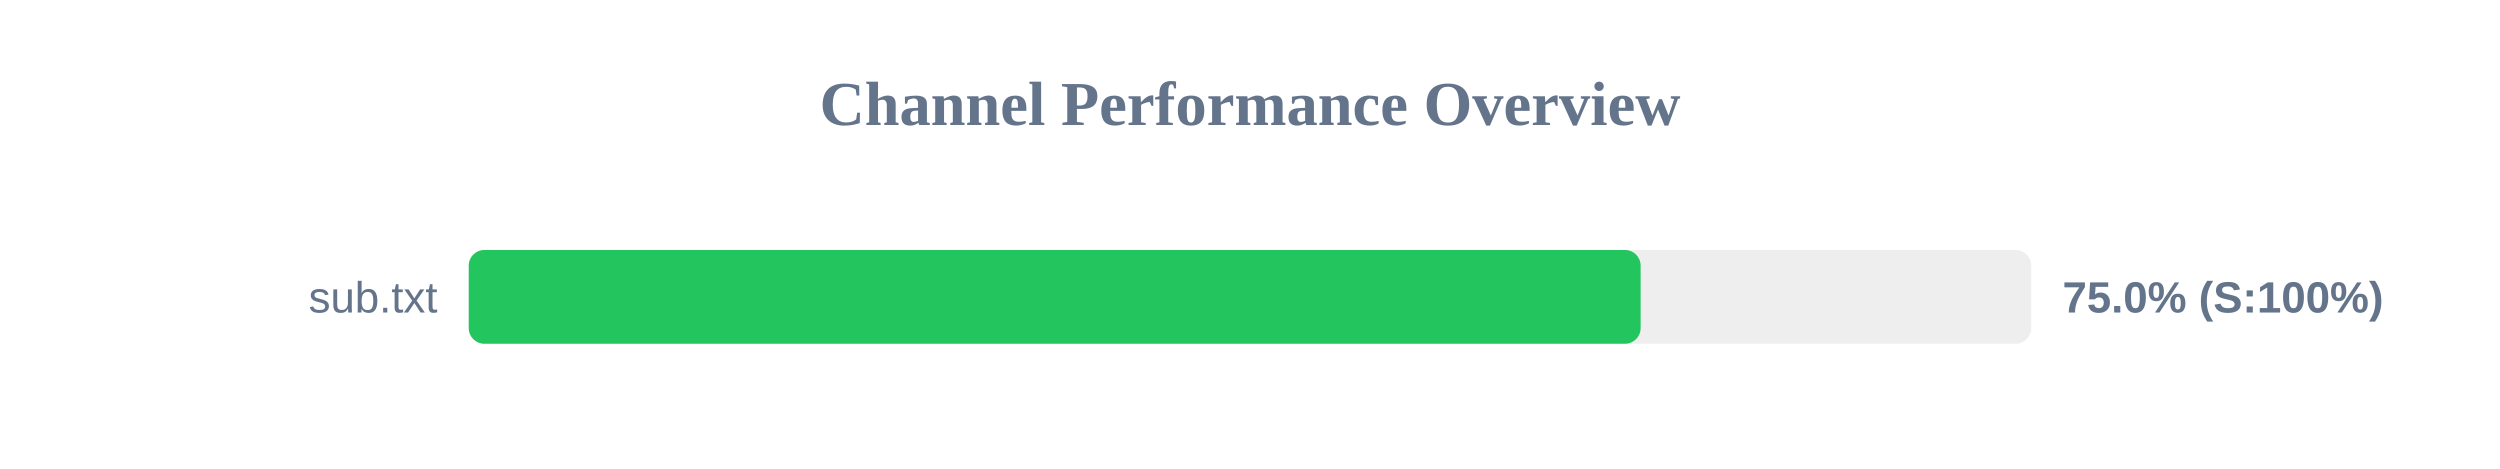
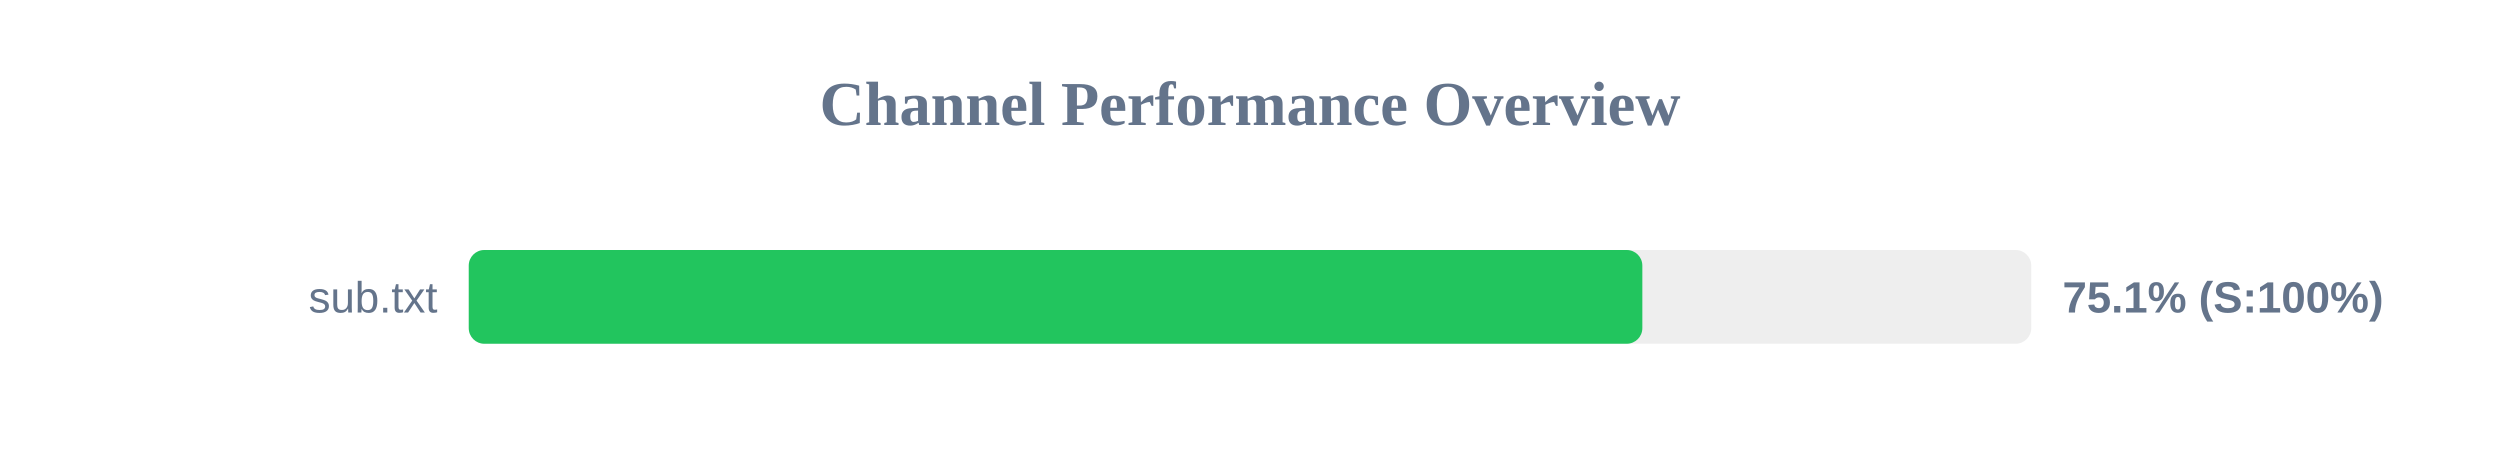
<svg xmlns="http://www.w3.org/2000/svg" width="800" height="150" version="1.1">
  <style>
        .row { font: 14px Arial; fill: #64748b; }
        .score { font: bold 14px Arial; fill: #64748b; }
    </style>
  <text x="400" y="40" text-anchor="middle" font-size="20px" font-weight="bold" fill="#64748b">Channel Performance Overview</text>
  <rect x="150" y="80" width="500" height="30" fill="#eee" rx="5" />
-   <rect x="150" y="80" width="375.0" height="30" fill="#22c55e" rx="5" />
+   <rect x="150" y="80" width="375.55" height="30" fill="#22c55e" rx="5" />
  <text x="140" y="100" text-anchor="end" class="row">sub.txt</text>
-   <text x="660" y="100" text-anchor="start" class="score">75.0% (S:100%)</text>
+   <text x="660" y="100" text-anchor="start" class="score">75.1% (S:100%)</text>
</svg>
